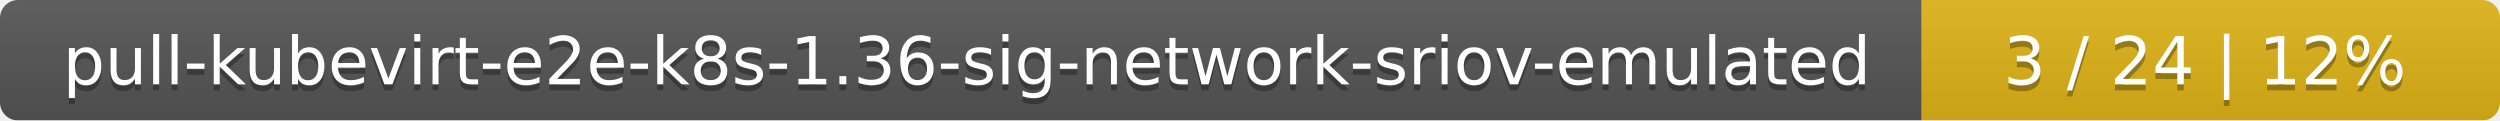
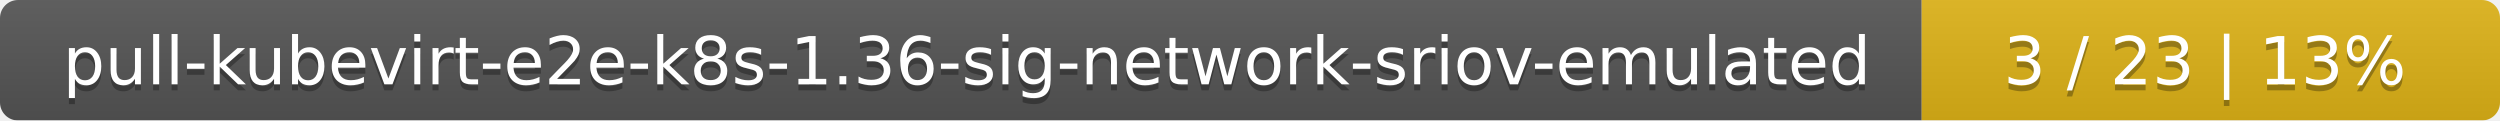
<svg xmlns="http://www.w3.org/2000/svg" width="415" height="20">
  <linearGradient id="smooth" x2="0" y2="100%">
    <stop offset="0" stop-color="#bbb" stop-opacity=".1" />
    <stop offset="1" stop-opacity=".1" />
  </linearGradient>
  <mask id="round">
    <rect width="415" height="20" rx="3" fill="#fff" />
  </mask>
  <g mask="url(#round)">
    <rect width="319" height="20" fill="#555" />
    <rect x="319" width="96" height="20" fill="#dfb317" />
    <rect width="415" height="20" fill="url(#smooth)" />
  </g>
  <g fill="#fff" text-anchor="middle" font-family="DejaVu Sans,Verdana,Geneva,sans-serif" font-size="11">
    <text x="160.5" y="15" fill="#010101" fill-opacity=".3">pull-kubevirt-e2e-k8s-1.36-sig-network-sriov-emulated</text>
    <text x="160.5" y="14">pull-kubevirt-e2e-k8s-1.36-sig-network-sriov-emulated</text>
-     <text x="366" y="15" fill="#010101" fill-opacity=".3">3 / 24    |    12%</text>
-     <text x="366" y="14">3 / 24    |    12%</text>
+     <text x="366" y="15" fill="#010101" fill-opacity=".3">3 / 23    |    13%</text>
+     <text x="366" y="14">3 / 23    |    13%</text>
  </g>
</svg>
